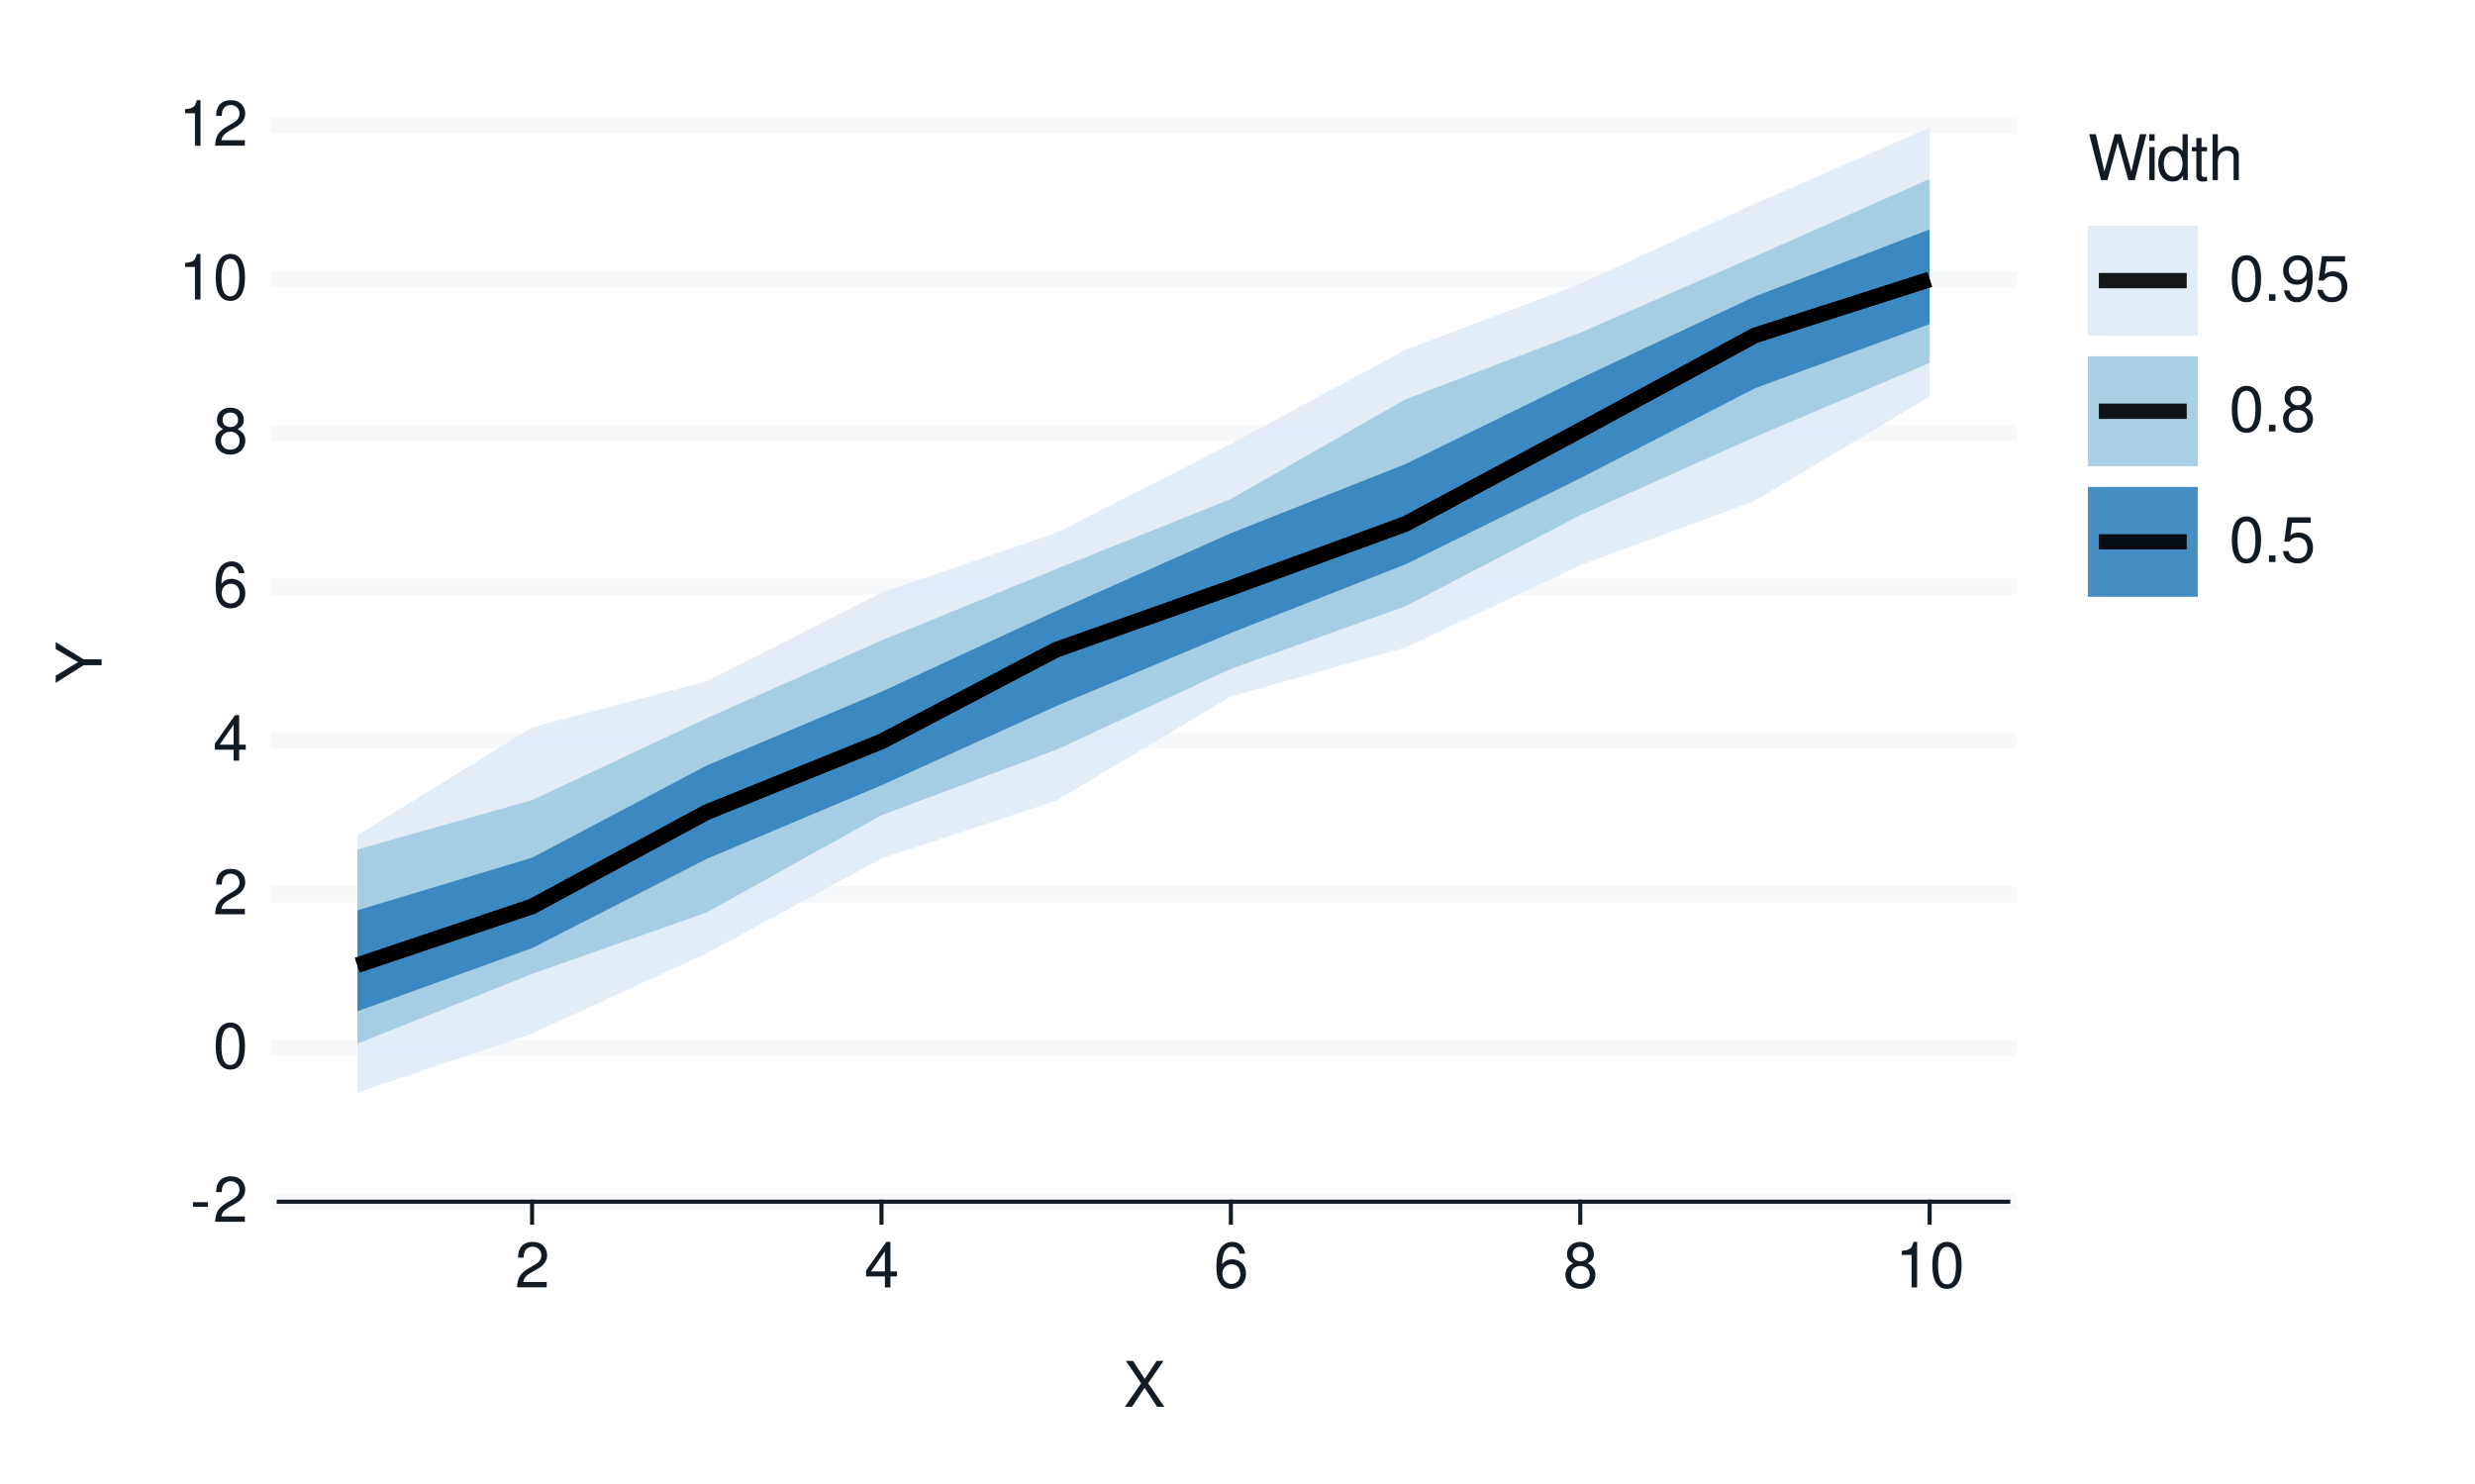
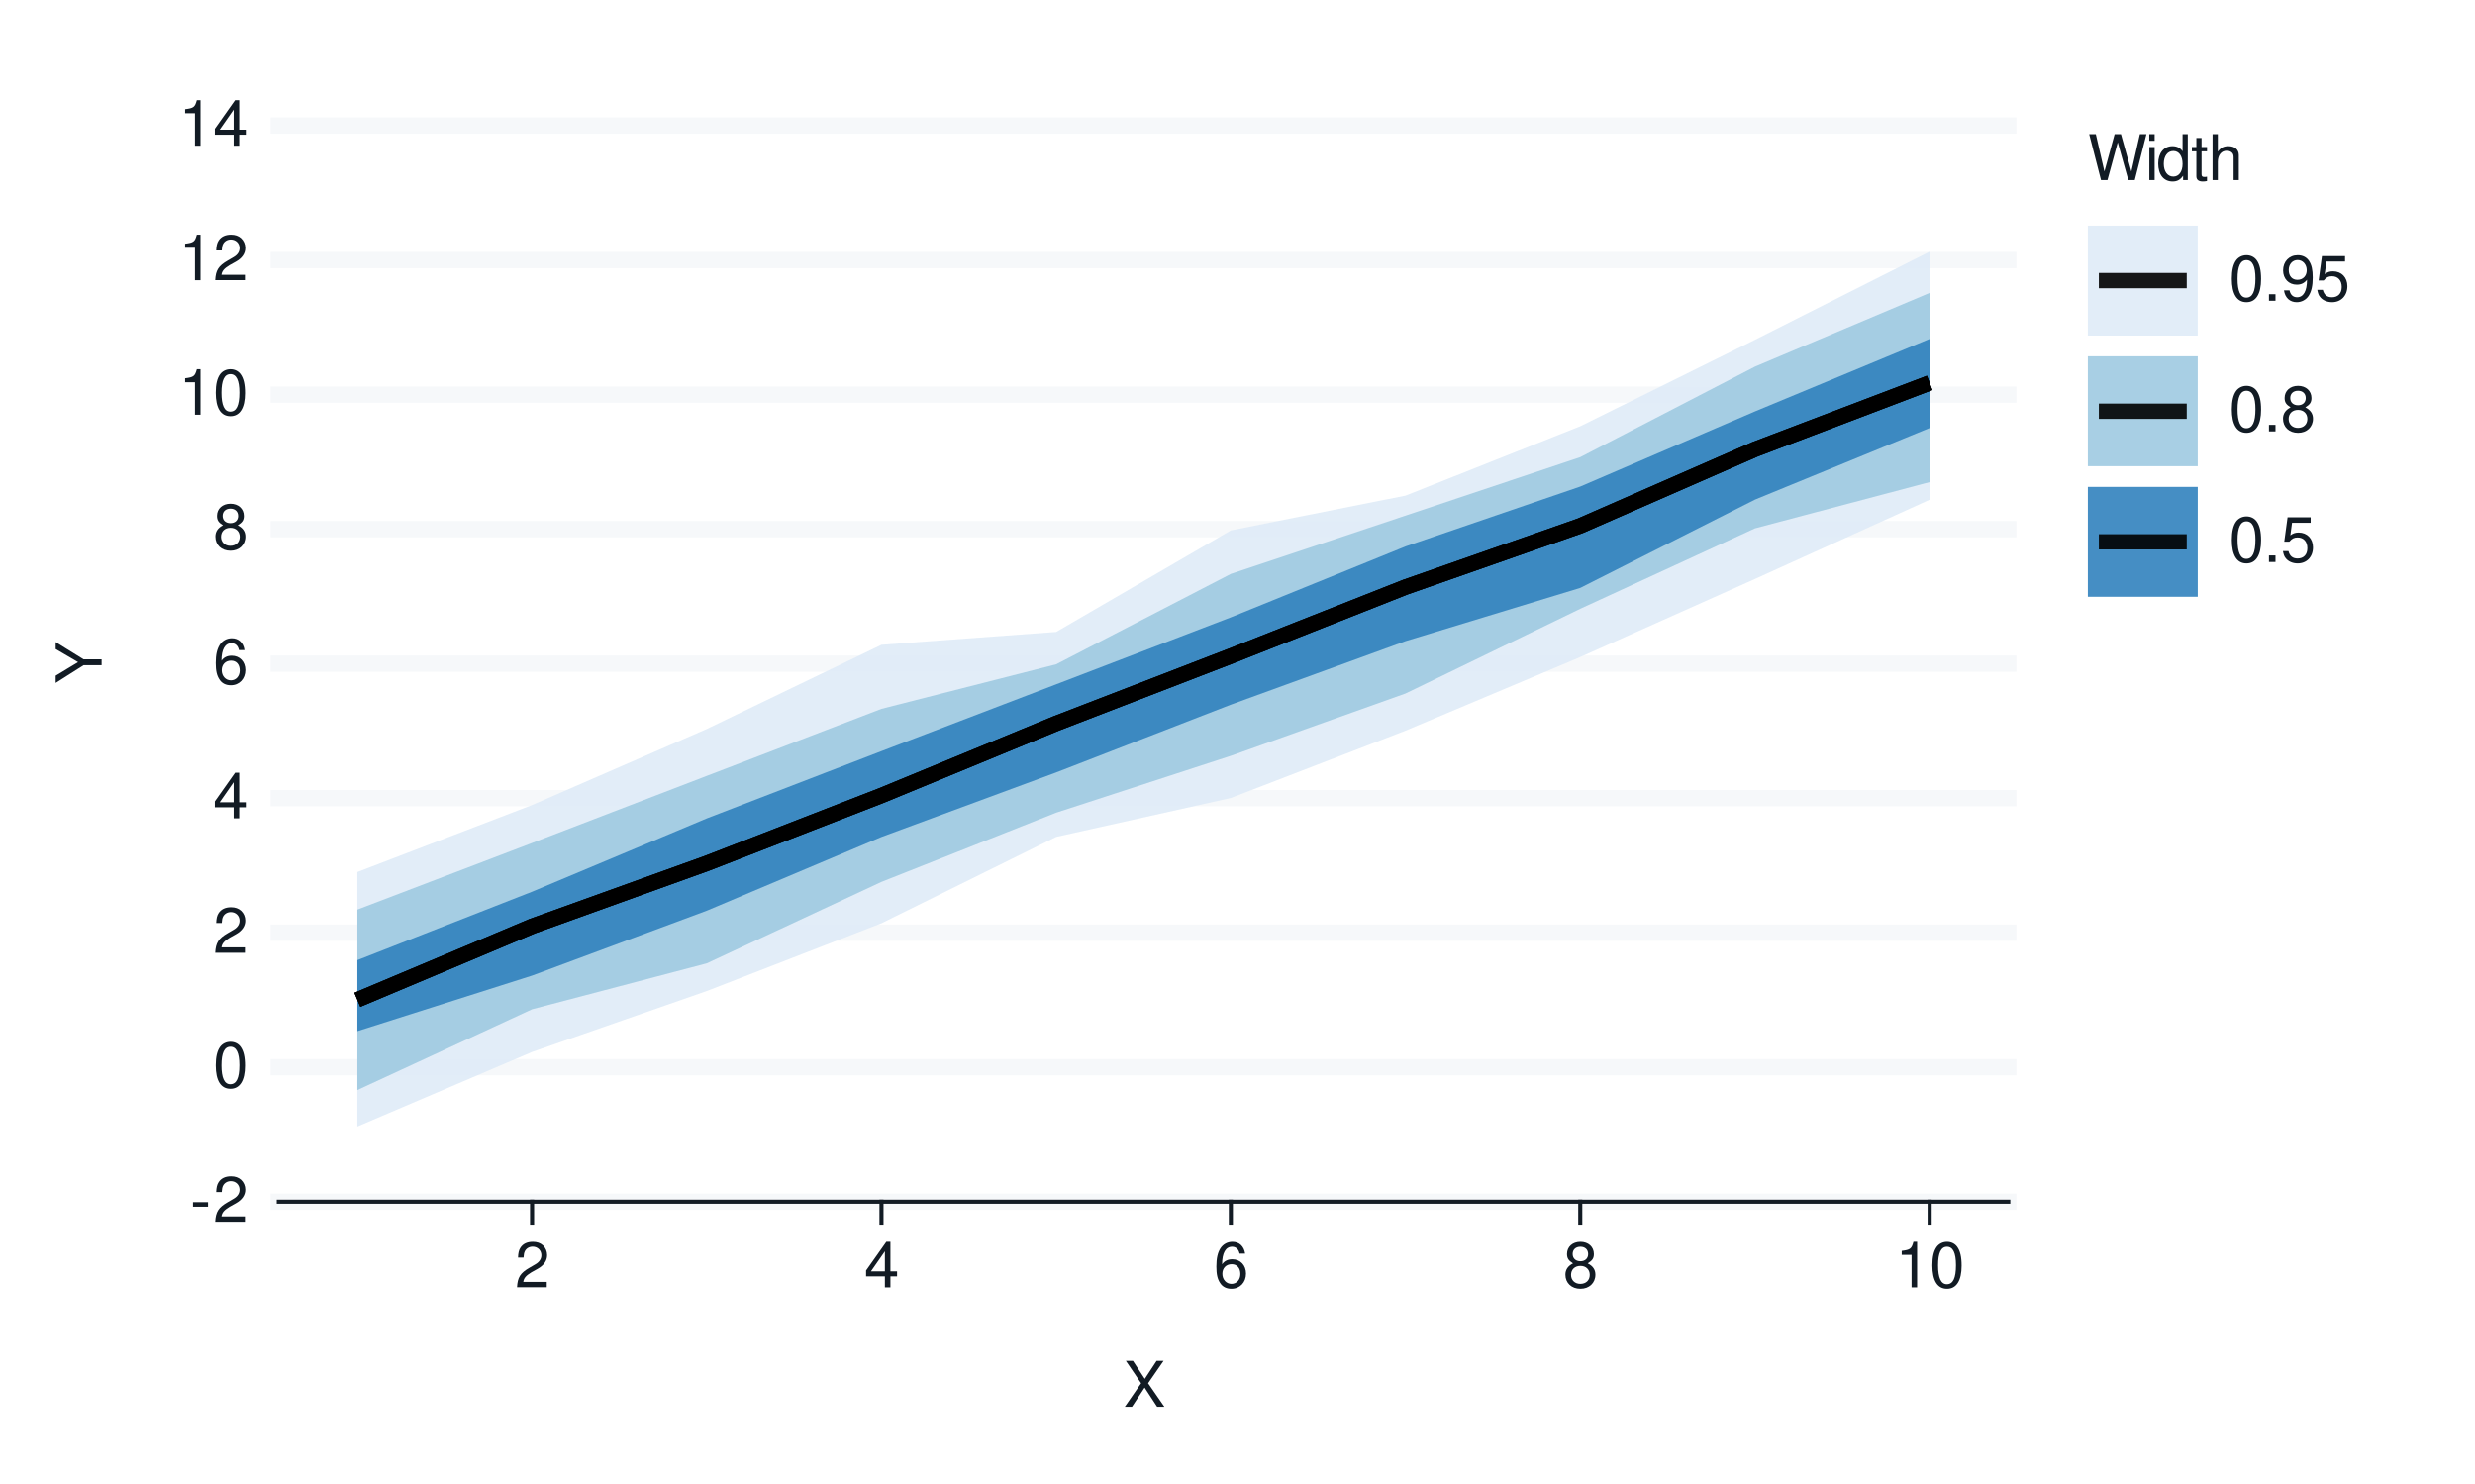
<svg xmlns="http://www.w3.org/2000/svg" xmlns:xlink="http://www.w3.org/1999/xlink" width="432pt" height="259pt" viewBox="0 0 432 259" version="1.1">
  <defs>
    <g>
      <symbol overflow="visible" id="glyph0-0">
        <path style="stroke:none;" d="" />
      </symbol>
      <symbol overflow="visible" id="glyph0-1">
        <path style="stroke:none;" d="M 3.125 -3.438 L 0.5 -3.438 L 0.5 -2.641 L 3.125 -2.641 Z M 3.125 -3.438 " />
      </symbol>
      <symbol overflow="visible" id="glyph0-2">
        <path style="stroke:none;" d="M 5.562 -0.953 L 1.469 -0.953 C 1.562 -1.609 1.906 -2.031 2.875 -2.625 L 3.969 -3.234 C 5.062 -3.844 5.625 -4.656 5.625 -5.625 C 5.625 -6.297 5.359 -6.906 4.891 -7.344 C 4.438 -7.75 3.859 -7.953 3.125 -7.953 C 2.141 -7.953 1.391 -7.594 0.969 -6.922 C 0.688 -6.5 0.578 -6 0.547 -5.203 L 1.516 -5.203 C 1.547 -5.734 1.609 -6.062 1.75 -6.328 C 2 -6.812 2.516 -7.109 3.094 -7.109 C 3.969 -7.109 4.625 -6.469 4.625 -5.609 C 4.625 -4.969 4.266 -4.422 3.578 -4.031 L 2.562 -3.438 C 0.938 -2.5 0.469 -1.75 0.375 -0.016 L 5.562 -0.016 Z M 5.562 -0.953 " />
      </symbol>
      <symbol overflow="visible" id="glyph0-3">
        <path style="stroke:none;" d="M 3.031 -7.953 C 2.297 -7.953 1.641 -7.625 1.234 -7.078 C 0.719 -6.375 0.469 -5.328 0.469 -3.844 C 0.469 -1.172 1.359 0.25 3.031 0.25 C 4.672 0.25 5.578 -1.172 5.578 -3.781 C 5.578 -5.328 5.328 -6.359 4.812 -7.078 C 4.406 -7.641 3.766 -7.953 3.031 -7.953 Z M 3.031 -7.094 C 4.062 -7.094 4.594 -6.031 4.594 -3.875 C 4.594 -1.609 4.078 -0.547 3 -0.547 C 1.984 -0.547 1.469 -1.656 1.469 -3.844 C 1.469 -6.031 1.984 -7.094 3.031 -7.094 Z M 3.031 -7.094 " />
      </symbol>
      <symbol overflow="visible" id="glyph0-4">
        <path style="stroke:none;" d="M 3.594 -1.922 L 3.594 0 L 4.562 0 L 4.562 -1.922 L 5.719 -1.922 L 5.719 -2.797 L 4.562 -2.797 L 4.562 -7.953 L 3.844 -7.953 L 0.312 -2.953 L 0.312 -1.922 Z M 3.594 -2.797 L 1.156 -2.797 L 3.594 -6.297 Z M 3.594 -2.797 " />
      </symbol>
      <symbol overflow="visible" id="glyph0-5">
        <path style="stroke:none;" d="M 5.484 -5.891 C 5.297 -7.188 4.453 -7.953 3.266 -7.953 C 2.406 -7.953 1.641 -7.531 1.172 -6.812 C 0.688 -6.031 0.469 -5.078 0.469 -3.625 C 0.469 -2.281 0.656 -1.438 1.141 -0.734 C 1.547 -0.094 2.234 0.25 3.094 0.25 C 4.578 0.25 5.641 -0.859 5.641 -2.406 C 5.641 -3.875 4.656 -4.906 3.25 -4.906 C 2.484 -4.906 1.875 -4.625 1.469 -4.031 C 1.469 -6 2.094 -7.094 3.203 -7.094 C 3.891 -7.094 4.359 -6.656 4.516 -5.891 Z M 3.141 -4.047 C 4.062 -4.047 4.656 -3.391 4.656 -2.328 C 4.656 -1.328 4 -0.609 3.109 -0.609 C 2.203 -0.609 1.516 -1.359 1.516 -2.375 C 1.516 -3.359 2.172 -4.047 3.141 -4.047 Z M 3.141 -4.047 " />
      </symbol>
      <symbol overflow="visible" id="glyph0-6">
        <path style="stroke:none;" d="M 4.297 -4.188 C 5.109 -4.688 5.375 -5.078 5.375 -5.828 C 5.375 -7.078 4.406 -7.953 3.031 -7.953 C 1.656 -7.953 0.688 -7.078 0.688 -5.844 C 0.688 -5.078 0.938 -4.703 1.734 -4.188 C 0.844 -3.734 0.406 -3.094 0.406 -2.219 C 0.406 -0.766 1.469 0.25 3.031 0.25 C 4.562 0.25 5.641 -0.766 5.641 -2.219 C 5.641 -3.094 5.203 -3.734 4.297 -4.188 Z M 3.031 -7.094 C 3.844 -7.094 4.375 -6.594 4.375 -5.812 C 4.375 -5.062 3.844 -4.562 3.031 -4.562 C 2.203 -4.562 1.672 -5.062 1.672 -5.828 C 1.672 -6.594 2.203 -7.094 3.031 -7.094 Z M 3.031 -3.75 C 4 -3.75 4.656 -3.109 4.656 -2.188 C 4.656 -1.234 4 -0.609 3 -0.609 C 2.062 -0.609 1.391 -1.25 1.391 -2.172 C 1.391 -3.125 2.047 -3.75 3.031 -3.75 Z M 3.031 -3.75 " />
      </symbol>
      <symbol overflow="visible" id="glyph0-7">
        <path style="stroke:none;" d="M 2.844 -5.672 L 2.844 0 L 3.812 0 L 3.812 -7.953 L 3.172 -7.953 C 2.844 -6.734 2.625 -6.562 1.125 -6.375 L 1.125 -5.672 Z M 2.844 -5.672 " />
      </symbol>
      <symbol overflow="visible" id="glyph0-8">
        <path style="stroke:none;" d="M 4.297 -4.109 L 7 -8.016 L 5.781 -8.016 L 3.719 -4.875 L 1.656 -8.016 L 0.422 -8.016 L 3.078 -4.109 L 0.234 0 L 1.484 0 L 3.688 -3.344 L 5.875 0 L 7.141 0 Z M 4.297 -4.109 " />
      </symbol>
      <symbol overflow="visible" id="glyph0-9">
        <path style="stroke:none;" d="M 8.188 0 L 10.219 -8.016 L 9.078 -8.016 L 7.594 -1.5 L 5.781 -8.016 L 4.672 -8.016 L 2.891 -1.5 L 1.391 -8.016 L 0.234 -8.016 L 2.297 0 L 3.422 0 L 5.219 -6.594 L 7.062 0 Z M 8.188 0 " />
      </symbol>
      <symbol overflow="visible" id="glyph0-10">
        <path style="stroke:none;" d="M 1.656 -5.766 L 0.734 -5.766 L 0.734 0 L 1.656 0 Z M 1.656 -8.016 L 0.719 -8.016 L 0.719 -6.859 L 1.656 -6.859 Z M 1.656 -8.016 " />
      </symbol>
      <symbol overflow="visible" id="glyph0-11">
        <path style="stroke:none;" d="M 5.438 -8.016 L 4.531 -8.016 L 4.531 -5.031 C 4.141 -5.625 3.531 -5.922 2.766 -5.922 C 1.266 -5.922 0.281 -4.734 0.281 -2.891 C 0.281 -0.953 1.234 0.25 2.797 0.25 C 3.594 0.25 4.141 -0.047 4.625 -0.766 L 4.625 0 L 5.438 0 Z M 2.922 -5.078 C 3.906 -5.078 4.531 -4.203 4.531 -2.812 C 4.531 -1.484 3.891 -0.609 2.922 -0.609 C 1.906 -0.609 1.25 -1.5 1.25 -2.844 C 1.25 -4.188 1.906 -5.078 2.922 -5.078 Z M 2.922 -5.078 " />
      </symbol>
      <symbol overflow="visible" id="glyph0-12">
        <path style="stroke:none;" d="M 2.797 -5.766 L 1.844 -5.766 L 1.844 -7.344 L 0.938 -7.344 L 0.938 -5.766 L 0.156 -5.766 L 0.156 -5.016 L 0.938 -5.016 L 0.938 -0.656 C 0.938 -0.062 1.328 0.25 2.047 0.25 C 2.281 0.25 2.484 0.234 2.797 0.172 L 2.797 -0.594 C 2.656 -0.562 2.547 -0.547 2.359 -0.547 C 1.953 -0.547 1.844 -0.656 1.844 -1.062 L 1.844 -5.016 L 2.797 -5.016 Z M 2.797 -5.766 " />
      </symbol>
      <symbol overflow="visible" id="glyph0-13">
        <path style="stroke:none;" d="M 0.766 -8.016 L 0.766 0 L 1.688 0 L 1.688 -3.172 C 1.688 -4.359 2.297 -5.125 3.25 -5.125 C 3.547 -5.125 3.844 -5.031 4.062 -4.875 C 4.328 -4.672 4.438 -4.406 4.438 -4 L 4.438 0 L 5.344 0 L 5.344 -4.359 C 5.344 -5.328 4.656 -5.922 3.531 -5.922 C 2.719 -5.922 2.219 -5.672 1.688 -4.969 L 1.688 -8.016 Z M 0.766 -8.016 " />
      </symbol>
      <symbol overflow="visible" id="glyph0-14">
        <path style="stroke:none;" d="M 2.094 -1.141 L 0.953 -1.141 L 0.953 0 L 2.094 0 Z M 2.094 -1.141 " />
      </symbol>
      <symbol overflow="visible" id="glyph0-15">
        <path style="stroke:none;" d="M 0.578 -1.812 C 0.766 -0.516 1.609 0.25 2.797 0.25 C 3.656 0.25 4.438 -0.172 4.891 -0.875 C 5.375 -1.656 5.594 -2.625 5.594 -4.062 C 5.594 -5.406 5.406 -6.266 4.938 -6.969 C 4.516 -7.609 3.828 -7.953 2.969 -7.953 C 1.484 -7.953 0.422 -6.844 0.422 -5.297 C 0.422 -3.844 1.406 -2.812 2.812 -2.812 C 3.547 -2.812 4.109 -3.062 4.594 -3.672 C 4.594 -1.688 3.969 -0.609 2.859 -0.609 C 2.172 -0.609 1.703 -1.047 1.547 -1.812 Z M 2.953 -7.109 C 3.859 -7.109 4.547 -6.344 4.547 -5.328 C 4.547 -4.344 3.891 -3.656 2.922 -3.656 C 1.984 -3.656 1.406 -4.328 1.406 -5.375 C 1.406 -6.375 2.062 -7.109 2.953 -7.109 Z M 2.953 -7.109 " />
      </symbol>
      <symbol overflow="visible" id="glyph0-16">
        <path style="stroke:none;" d="M 5.234 -7.797 L 1.203 -7.797 L 0.625 -3.547 L 1.516 -3.547 C 1.969 -4.094 2.344 -4.281 2.953 -4.281 C 4 -4.281 4.656 -3.562 4.656 -2.406 C 4.656 -1.281 4 -0.609 2.953 -0.609 C 2.094 -0.609 1.578 -1.031 1.359 -1.906 L 0.391 -1.906 C 0.516 -1.281 0.625 -0.969 0.859 -0.688 C 1.297 -0.094 2.094 0.25 2.969 0.25 C 4.547 0.25 5.641 -0.891 5.641 -2.547 C 5.641 -4.078 4.625 -5.141 3.125 -5.141 C 2.578 -5.141 2.141 -5 1.688 -4.656 L 1.984 -6.844 L 5.234 -6.844 Z M 5.234 -7.797 " />
      </symbol>
      <symbol overflow="visible" id="glyph1-0">
        <path style="stroke:none;" d="" />
      </symbol>
      <symbol overflow="visible" id="glyph1-1">
        <path style="stroke:none;" d="M -3.141 -4.25 L -8.016 -7.266 L -8.016 -6.047 L -4.109 -3.766 L -8.016 -1.406 L -8.016 -0.141 L -3.141 -3.234 L 0 -3.234 L 0 -4.25 Z M -3.141 -4.25 " />
      </symbol>
    </g>
  </defs>
  <g id="surface93">
    <rect x="0" y="0" width="432" height="259" style="fill:rgb(100%,100%,100%);fill-opacity:1;stroke:none;" />
    <path style="fill:none;stroke-width:0.711;stroke-linecap:round;stroke-linejoin:round;stroke:rgb(100%,100%,100%);stroke-opacity:1;stroke-miterlimit:10;" d="M 0 259 L 432 259 L 432 0 L 0 0 Z M 0 259 " />
    <path style="fill-rule:nonzero;fill:rgb(100%,100%,100%);fill-opacity:1;stroke-width:0.711;stroke-linecap:round;stroke-linejoin:round;stroke:rgb(100%,100%,100%);stroke-opacity:1;stroke-miterlimit:10;" d="M 48.656 209.758 L 350.535 209.758 L 350.535 21.918 L 48.656 21.918 Z M 48.656 209.758 " />
    <path style="fill:none;stroke-width:2.845;stroke-linecap:square;stroke-linejoin:round;stroke:rgb(96.471%,97.255%,98.039%);stroke-opacity:1;stroke-miterlimit:10;" d="M 48.656 209.758 L 350.535 209.758 " />
-     <path style="fill:none;stroke-width:2.845;stroke-linecap:square;stroke-linejoin:round;stroke:rgb(96.471%,97.255%,98.039%);stroke-opacity:1;stroke-miterlimit:10;" d="M 48.656 182.922 L 350.535 182.922 " />
-     <path style="fill:none;stroke-width:2.845;stroke-linecap:square;stroke-linejoin:round;stroke:rgb(96.471%,97.255%,98.039%);stroke-opacity:1;stroke-miterlimit:10;" d="M 48.656 156.09 L 350.535 156.09 " />
-     <path style="fill:none;stroke-width:2.845;stroke-linecap:square;stroke-linejoin:round;stroke:rgb(96.471%,97.255%,98.039%);stroke-opacity:1;stroke-miterlimit:10;" d="M 48.656 129.254 L 350.535 129.254 " />
-     <path style="fill:none;stroke-width:2.845;stroke-linecap:square;stroke-linejoin:round;stroke:rgb(96.471%,97.255%,98.039%);stroke-opacity:1;stroke-miterlimit:10;" d="M 48.656 102.422 L 350.535 102.422 " />
-     <path style="fill:none;stroke-width:2.845;stroke-linecap:square;stroke-linejoin:round;stroke:rgb(96.471%,97.255%,98.039%);stroke-opacity:1;stroke-miterlimit:10;" d="M 48.656 75.586 L 350.535 75.586 " />
-     <path style="fill:none;stroke-width:2.845;stroke-linecap:square;stroke-linejoin:round;stroke:rgb(96.471%,97.255%,98.039%);stroke-opacity:1;stroke-miterlimit:10;" d="M 48.656 48.754 L 350.535 48.754 " />
+     <path style="fill:none;stroke-width:2.845;stroke-linecap:square;stroke-linejoin:round;stroke:rgb(96.471%,97.255%,98.039%);stroke-opacity:1;stroke-miterlimit:10;" d="M 48.656 186.277 L 350.535 186.277 " />
+     <path style="fill:none;stroke-width:2.845;stroke-linecap:square;stroke-linejoin:round;stroke:rgb(96.471%,97.255%,98.039%);stroke-opacity:1;stroke-miterlimit:10;" d="M 48.656 162.797 L 350.535 162.797 " />
+     <path style="fill:none;stroke-width:2.845;stroke-linecap:square;stroke-linejoin:round;stroke:rgb(96.471%,97.255%,98.039%);stroke-opacity:1;stroke-miterlimit:10;" d="M 48.656 139.316 L 350.535 139.316 " />
+     <path style="fill:none;stroke-width:2.845;stroke-linecap:square;stroke-linejoin:round;stroke:rgb(96.471%,97.255%,98.039%);stroke-opacity:1;stroke-miterlimit:10;" d="M 48.656 115.84 L 350.535 115.84 " />
+     <path style="fill:none;stroke-width:2.845;stroke-linecap:square;stroke-linejoin:round;stroke:rgb(96.471%,97.255%,98.039%);stroke-opacity:1;stroke-miterlimit:10;" d="M 48.656 92.359 L 350.535 92.359 " />
+     <path style="fill:none;stroke-width:2.845;stroke-linecap:square;stroke-linejoin:round;stroke:rgb(96.471%,97.255%,98.039%);stroke-opacity:1;stroke-miterlimit:10;" d="M 48.656 68.879 L 350.535 68.879 " />
+     <path style="fill:none;stroke-width:2.845;stroke-linecap:square;stroke-linejoin:round;stroke:rgb(96.471%,97.255%,98.039%);stroke-opacity:1;stroke-miterlimit:10;" d="M 48.656 45.398 L 350.535 45.398 " />
    <path style="fill:none;stroke-width:2.845;stroke-linecap:square;stroke-linejoin:round;stroke:rgb(96.471%,97.255%,98.039%);stroke-opacity:1;stroke-miterlimit:10;" d="M 48.656 21.918 L 350.535 21.918 " />
-     <path style=" stroke:none;fill-rule:nonzero;fill:rgb(87.059%,92.157%,96.863%);fill-opacity:0.902;" d="M 62.379 145.785 L 92.871 126.957 L 123.363 118.91 L 153.859 103.43 L 184.352 93.027 L 214.844 77.488 L 245.336 61.062 L 275.828 49.543 L 306.32 35.547 L 336.812 22.277 L 336.812 69.238 L 306.32 87.391 L 275.828 98.664 L 245.336 113.008 L 214.844 121.555 L 184.352 139.754 L 153.859 149.836 L 123.363 166.395 L 92.871 180.41 L 62.379 190.695 Z M 62.379 145.785 " />
-     <path style=" stroke:none;fill-rule:nonzero;fill:rgb(61.961%,79.216%,88.235%);fill-opacity:0.902;" d="M 62.379 148.27 L 92.871 139.66 L 123.363 125.371 L 153.859 111.789 L 184.352 99.328 L 214.844 87.109 L 245.336 69.688 L 275.828 58.078 L 306.32 44.758 L 336.812 31.238 L 336.812 63.336 L 306.32 76.273 L 275.828 89.918 L 245.336 105.812 L 214.844 116.746 L 184.352 130.863 L 153.859 142.289 L 123.363 159.254 L 92.871 169.988 L 62.379 182.156 Z M 62.379 148.27 " />
-     <path style=" stroke:none;fill-rule:nonzero;fill:rgb(19.216%,50.98%,74.118%);fill-opacity:0.902;" d="M 62.379 158.895 L 92.871 149.711 L 123.363 133.613 L 153.859 120.742 L 184.352 106.641 L 214.844 93.066 L 245.336 80.992 L 275.828 66.051 L 306.32 51.742 L 336.812 40.043 L 336.812 56.566 L 306.32 67.766 L 275.828 83.473 L 245.336 98.504 L 214.844 110.477 L 184.352 123.246 L 153.859 137.066 L 123.363 149.906 L 92.871 165.488 L 62.379 176.516 Z M 62.379 158.895 " />
-     <path style="fill:none;stroke-width:2.667;stroke-linecap:butt;stroke-linejoin:round;stroke:rgb(0%,0%,0%);stroke-opacity:0.902;stroke-miterlimit:10;" d="M 62.379 168.465 L 92.871 158.215 L 123.363 141.762 L 153.859 129.422 L 184.352 113.406 L 214.844 102.613 L 245.336 91.441 L 275.828 75.098 L 306.32 58.539 L 336.812 48.773 " />
-     <path style="fill:none;stroke-width:2.667;stroke-linecap:butt;stroke-linejoin:round;stroke:rgb(0%,0%,0%);stroke-opacity:0.902;stroke-miterlimit:10;" d="M 62.379 168.465 L 92.871 158.215 L 123.363 141.762 L 153.859 129.422 L 184.352 113.406 L 214.844 102.613 L 245.336 91.441 L 275.828 75.098 L 306.32 58.539 L 336.812 48.773 " />
-     <path style="fill:none;stroke-width:2.667;stroke-linecap:butt;stroke-linejoin:round;stroke:rgb(0%,0%,0%);stroke-opacity:0.902;stroke-miterlimit:10;" d="M 62.379 168.465 L 92.871 158.215 L 123.363 141.762 L 153.859 129.422 L 184.352 113.406 L 214.844 102.613 L 245.336 91.441 L 275.828 75.098 L 306.32 58.539 L 336.812 48.773 " />
+     <path style=" stroke:none;fill-rule:nonzero;fill:rgb(87.059%,92.157%,96.863%);fill-opacity:0.902;" d="M 62.379 152.203 L 92.871 140.52 L 123.363 127.242 L 153.859 112.543 L 184.352 110.301 L 214.844 92.574 L 245.336 86.504 L 275.828 74.402 L 306.32 59.312 L 336.812 43.926 L 336.812 87.223 L 306.32 101.059 L 275.828 114.688 L 245.336 127.531 L 214.844 139.289 L 184.352 146.078 L 153.859 161.152 L 123.363 172.98 L 92.871 183.617 L 62.379 196.629 Z M 62.379 152.203 " />
+     <path style=" stroke:none;fill-rule:nonzero;fill:rgb(61.961%,79.216%,88.235%);fill-opacity:0.902;" d="M 62.379 158.766 L 92.871 147.133 L 123.363 135.426 L 153.859 123.727 L 184.352 115.949 L 214.844 100.168 L 245.336 89.996 L 275.828 79.793 L 306.32 63.996 L 336.812 51.125 L 336.812 84.148 L 306.32 92.223 L 275.828 106.266 L 245.336 121.043 L 214.844 131.922 L 184.352 141.855 L 153.859 153.93 L 123.363 168.148 L 92.871 176.164 L 62.379 190.266 Z M 62.379 158.766 " />
+     <path style=" stroke:none;fill-rule:nonzero;fill:rgb(19.216%,50.98%,74.118%);fill-opacity:0.902;" d="M 62.379 167.586 L 92.871 155.645 L 123.363 142.852 L 153.859 131.102 L 184.352 119.445 L 214.844 107.758 L 245.336 95.371 L 275.828 84.926 L 306.32 71.816 L 336.812 59.156 L 336.812 74.707 L 306.32 87.211 L 275.828 102.617 L 245.336 111.906 L 214.844 123 L 184.352 134.824 L 153.859 146.086 L 123.363 158.961 L 92.871 170.285 L 62.379 179.984 Z M 62.379 167.586 " />
+     <path style="fill:none;stroke-width:2.667;stroke-linecap:butt;stroke-linejoin:round;stroke:rgb(0%,0%,0%);stroke-opacity:0.902;stroke-miterlimit:10;" d="M 62.379 174.512 L 92.871 161.676 L 123.363 150.699 L 153.859 138.852 L 184.352 126.277 L 214.844 114.512 L 245.336 102.469 L 275.828 91.777 L 306.32 78.43 L 336.812 66.832 " />
+     <path style="fill:none;stroke-width:2.667;stroke-linecap:butt;stroke-linejoin:round;stroke:rgb(0%,0%,0%);stroke-opacity:0.902;stroke-miterlimit:10;" d="M 62.379 174.512 L 92.871 161.676 L 123.363 150.699 L 153.859 138.852 L 184.352 126.277 L 214.844 114.512 L 245.336 102.469 L 275.828 91.777 L 306.32 78.43 L 336.812 66.832 " />
+     <path style="fill:none;stroke-width:2.667;stroke-linecap:butt;stroke-linejoin:round;stroke:rgb(0%,0%,0%);stroke-opacity:0.902;stroke-miterlimit:10;" d="M 62.379 174.512 L 92.871 161.676 L 123.363 150.699 L 153.859 138.852 L 184.352 126.277 L 214.844 114.512 L 245.336 102.469 L 275.828 91.777 L 306.32 78.43 L 336.812 66.832 " />
    <g style="fill:rgb(7.059%,10.588%,14.118%);fill-opacity:1;">
      <use xlink:href="#glyph0-1" x="33.18" y="213.276" />
      <use xlink:href="#glyph0-2" x="37.18" y="213.276" />
    </g>
    <g style="fill:rgb(7.059%,10.588%,14.118%);fill-opacity:1;">
-       <use xlink:href="#glyph0-3" x="37.18" y="186.44" />
+       <use xlink:href="#glyph0-3" x="37.18" y="189.796" />
    </g>
    <g style="fill:rgb(7.059%,10.588%,14.118%);fill-opacity:1;">
-       <use xlink:href="#glyph0-2" x="37.18" y="159.608" />
+       <use xlink:href="#glyph0-2" x="37.18" y="166.315" />
    </g>
    <g style="fill:rgb(7.059%,10.588%,14.118%);fill-opacity:1;">
-       <use xlink:href="#glyph0-4" x="37.18" y="132.772" />
+       <use xlink:href="#glyph0-4" x="37.18" y="142.835" />
    </g>
    <g style="fill:rgb(7.059%,10.588%,14.118%);fill-opacity:1;">
-       <use xlink:href="#glyph0-5" x="37.18" y="105.94" />
+       <use xlink:href="#glyph0-5" x="37.18" y="119.358" />
    </g>
    <g style="fill:rgb(7.059%,10.588%,14.118%);fill-opacity:1;">
-       <use xlink:href="#glyph0-6" x="37.18" y="79.104" />
+       <use xlink:href="#glyph0-6" x="37.18" y="95.878" />
    </g>
    <g style="fill:rgb(7.059%,10.588%,14.118%);fill-opacity:1;">
-       <use xlink:href="#glyph0-7" x="31.18" y="52.272" />
-       <use xlink:href="#glyph0-3" x="37.18" y="52.272" />
+       <use xlink:href="#glyph0-7" x="31.18" y="72.397" />
+       <use xlink:href="#glyph0-3" x="37.18" y="72.397" />
+     </g>
+     <g style="fill:rgb(7.059%,10.588%,14.118%);fill-opacity:1;">
+       <use xlink:href="#glyph0-7" x="31.18" y="48.917" />
+       <use xlink:href="#glyph0-2" x="37.18" y="48.917" />
    </g>
    <g style="fill:rgb(7.059%,10.588%,14.118%);fill-opacity:1;">
      <use xlink:href="#glyph0-7" x="31.18" y="25.437" />
-       <use xlink:href="#glyph0-2" x="37.18" y="25.437" />
+       <use xlink:href="#glyph0-4" x="37.18" y="25.437" />
    </g>
    <path style="fill:none;stroke-width:0.711;stroke-linecap:square;stroke-linejoin:round;stroke:rgb(7.059%,10.588%,14.118%);stroke-opacity:1;stroke-miterlimit:10;" d="M 48.656 209.758 L 350.535 209.758 " />
    <path style="fill:none;stroke-width:0.711;stroke-linecap:square;stroke-linejoin:round;stroke:rgb(7.059%,10.588%,14.118%);stroke-opacity:1;stroke-miterlimit:10;" d="M 92.871 213.41 L 92.871 209.758 " />
    <path style="fill:none;stroke-width:0.711;stroke-linecap:square;stroke-linejoin:round;stroke:rgb(7.059%,10.588%,14.118%);stroke-opacity:1;stroke-miterlimit:10;" d="M 153.859 213.41 L 153.859 209.758 " />
    <path style="fill:none;stroke-width:0.711;stroke-linecap:square;stroke-linejoin:round;stroke:rgb(7.059%,10.588%,14.118%);stroke-opacity:1;stroke-miterlimit:10;" d="M 214.844 213.41 L 214.844 209.758 " />
    <path style="fill:none;stroke-width:0.711;stroke-linecap:square;stroke-linejoin:round;stroke:rgb(7.059%,10.588%,14.118%);stroke-opacity:1;stroke-miterlimit:10;" d="M 275.828 213.41 L 275.828 209.758 " />
    <path style="fill:none;stroke-width:0.711;stroke-linecap:square;stroke-linejoin:round;stroke:rgb(7.059%,10.588%,14.118%);stroke-opacity:1;stroke-miterlimit:10;" d="M 336.812 213.41 L 336.812 209.758 " />
    <g style="fill:rgb(7.059%,10.588%,14.118%);fill-opacity:1;">
      <use xlink:href="#glyph0-2" x="89.871" y="224.718" />
    </g>
    <g style="fill:rgb(7.059%,10.588%,14.118%);fill-opacity:1;">
      <use xlink:href="#glyph0-4" x="150.859" y="224.718" />
    </g>
    <g style="fill:rgb(7.059%,10.588%,14.118%);fill-opacity:1;">
      <use xlink:href="#glyph0-5" x="211.844" y="224.718" />
    </g>
    <g style="fill:rgb(7.059%,10.588%,14.118%);fill-opacity:1;">
      <use xlink:href="#glyph0-6" x="272.828" y="224.718" />
    </g>
    <g style="fill:rgb(7.059%,10.588%,14.118%);fill-opacity:1;">
      <use xlink:href="#glyph0-7" x="330.812" y="224.718" />
      <use xlink:href="#glyph0-3" x="336.812" y="224.718" />
    </g>
    <g style="fill:rgb(7.059%,10.588%,14.118%);fill-opacity:1;">
      <use xlink:href="#glyph0-8" x="196.098" y="245.562" />
    </g>
    <g style="fill:rgb(7.059%,10.588%,14.118%);fill-opacity:1;">
      <use xlink:href="#glyph1-1" x="17.737" y="119.34" />
    </g>
    <path style=" stroke:none;fill-rule:nonzero;fill:rgb(100%,100%,100%);fill-opacity:1;" d="M 356.207 112.383 L 410.082 112.383 L 410.082 21.918 L 356.207 21.918 Z M 356.207 112.383 " />
    <g style="fill:rgb(7.059%,10.588%,14.118%);fill-opacity:1;">
      <use xlink:href="#glyph0-9" x="364.426" y="31.437" />
      <use xlink:href="#glyph0-10" x="374.426" y="31.437" />
      <use xlink:href="#glyph0-11" x="376.426" y="31.437" />
      <use xlink:href="#glyph0-12" x="382.426" y="31.437" />
      <use xlink:href="#glyph0-13" x="385.426" y="31.437" />
    </g>
    <path style="fill-rule:nonzero;fill:rgb(100%,100%,100%);fill-opacity:1;stroke-width:0.711;stroke-linecap:round;stroke-linejoin:round;stroke:rgb(100%,100%,100%);stroke-opacity:1;stroke-miterlimit:10;" d="M 364.426 58.574 L 383.605 58.574 L 383.605 39.395 L 364.426 39.395 Z M 364.426 58.574 " />
    <path style=" stroke:none;fill-rule:nonzero;fill:rgb(87.059%,92.157%,96.863%);fill-opacity:0.902;" d="M 364.426 58.574 L 383.605 58.574 L 383.605 39.395 L 364.426 39.395 Z M 364.426 58.574 " />
    <path style="fill:none;stroke-width:2.667;stroke-linecap:butt;stroke-linejoin:round;stroke:rgb(0%,0%,0%);stroke-opacity:0.902;stroke-miterlimit:10;" d="M 366.344 48.984 L 381.684 48.984 " />
    <path style="fill-rule:nonzero;fill:rgb(100%,100%,100%);fill-opacity:1;stroke-width:0.711;stroke-linecap:round;stroke-linejoin:round;stroke:rgb(100%,100%,100%);stroke-opacity:1;stroke-miterlimit:10;" d="M 364.426 81.371 L 383.605 81.371 L 383.605 62.191 L 364.426 62.191 Z M 364.426 81.371 " />
    <path style=" stroke:none;fill-rule:nonzero;fill:rgb(61.961%,79.216%,88.235%);fill-opacity:0.902;" d="M 364.426 81.371 L 383.605 81.371 L 383.605 62.191 L 364.426 62.191 Z M 364.426 81.371 " />
    <path style="fill:none;stroke-width:2.667;stroke-linecap:butt;stroke-linejoin:round;stroke:rgb(0%,0%,0%);stroke-opacity:0.902;stroke-miterlimit:10;" d="M 366.344 71.781 L 381.684 71.781 " />
    <path style="fill-rule:nonzero;fill:rgb(100%,100%,100%);fill-opacity:1;stroke-width:0.711;stroke-linecap:round;stroke-linejoin:round;stroke:rgb(100%,100%,100%);stroke-opacity:1;stroke-miterlimit:10;" d="M 364.426 104.164 L 383.605 104.164 L 383.605 84.984 L 364.426 84.984 Z M 364.426 104.164 " />
    <path style=" stroke:none;fill-rule:nonzero;fill:rgb(19.216%,50.98%,74.118%);fill-opacity:0.902;" d="M 364.426 104.164 L 383.605 104.164 L 383.605 84.984 L 364.426 84.984 Z M 364.426 104.164 " />
    <path style="fill:none;stroke-width:2.667;stroke-linecap:butt;stroke-linejoin:round;stroke:rgb(0%,0%,0%);stroke-opacity:0.902;stroke-miterlimit:10;" d="M 366.344 94.574 L 381.684 94.574 " />
    <g style="fill:rgb(7.059%,10.588%,14.118%);fill-opacity:1;">
      <use xlink:href="#glyph0-3" x="389.082" y="52.503" />
      <use xlink:href="#glyph0-14" x="395.082" y="52.503" />
      <use xlink:href="#glyph0-15" x="398.082" y="52.503" />
      <use xlink:href="#glyph0-16" x="404.082" y="52.503" />
    </g>
    <g style="fill:rgb(7.059%,10.588%,14.118%);fill-opacity:1;">
      <use xlink:href="#glyph0-3" x="389.082" y="75.3" />
      <use xlink:href="#glyph0-14" x="395.082" y="75.3" />
      <use xlink:href="#glyph0-6" x="398.082" y="75.3" />
    </g>
    <g style="fill:rgb(7.059%,10.588%,14.118%);fill-opacity:1;">
      <use xlink:href="#glyph0-3" x="389.082" y="98.093" />
      <use xlink:href="#glyph0-14" x="395.082" y="98.093" />
      <use xlink:href="#glyph0-16" x="398.082" y="98.093" />
    </g>
  </g>
</svg>
